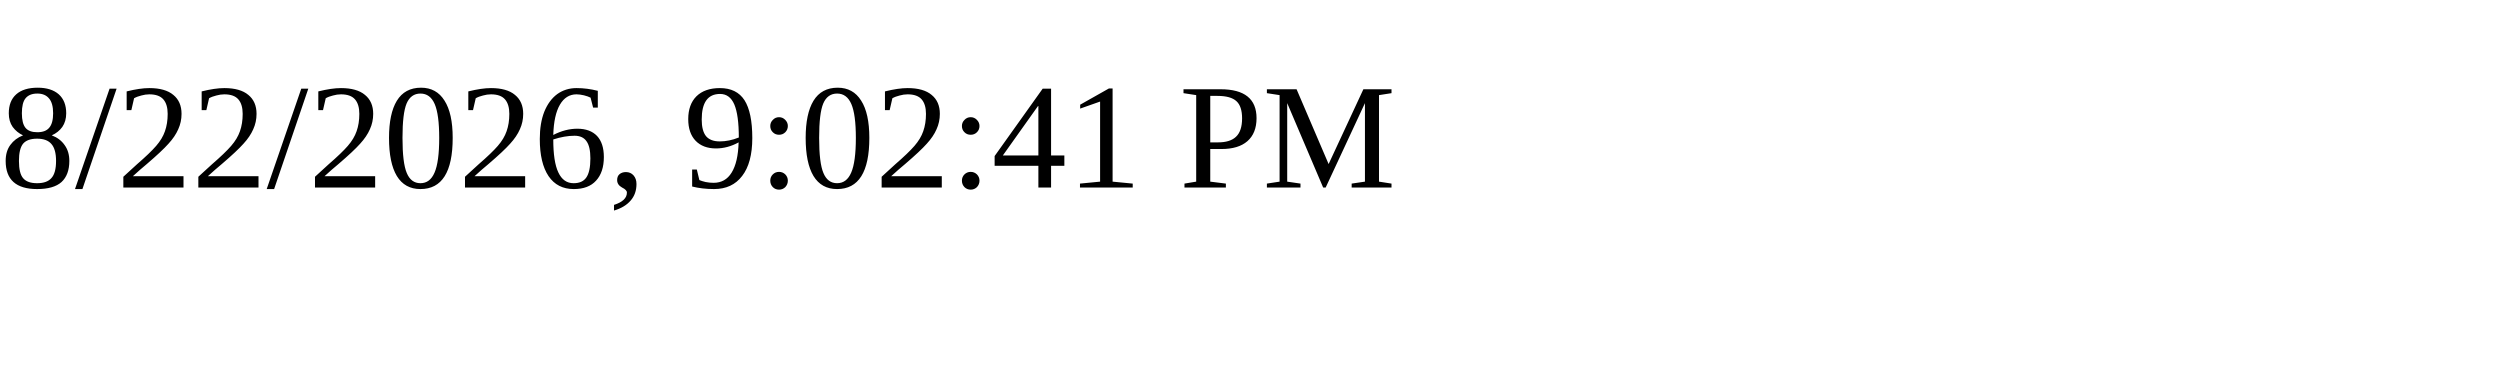
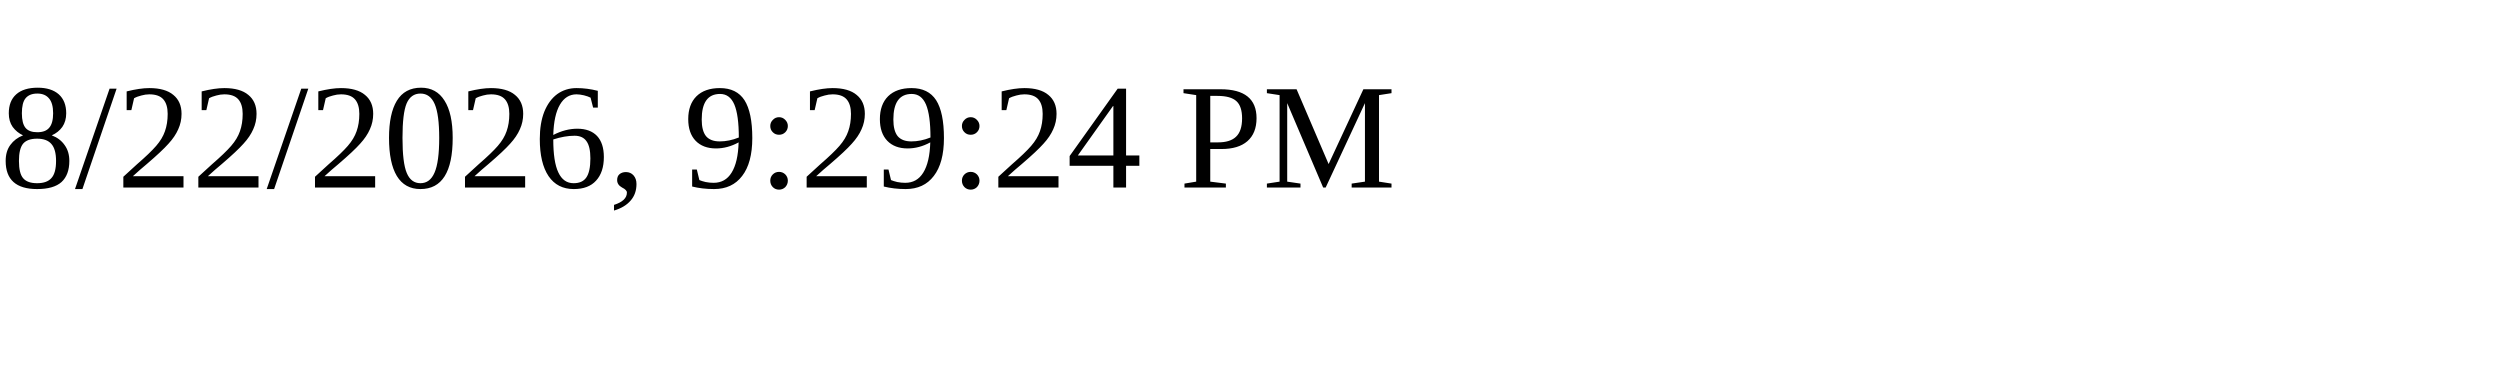
<svg xmlns="http://www.w3.org/2000/svg" height="30" width="200">
-   <text x="0" y="15">8/22/2026, 9:02:41 PM</text>
+   <text x="0" y="15">8/22/2026, 9:29:24 PM</text>
</svg>
